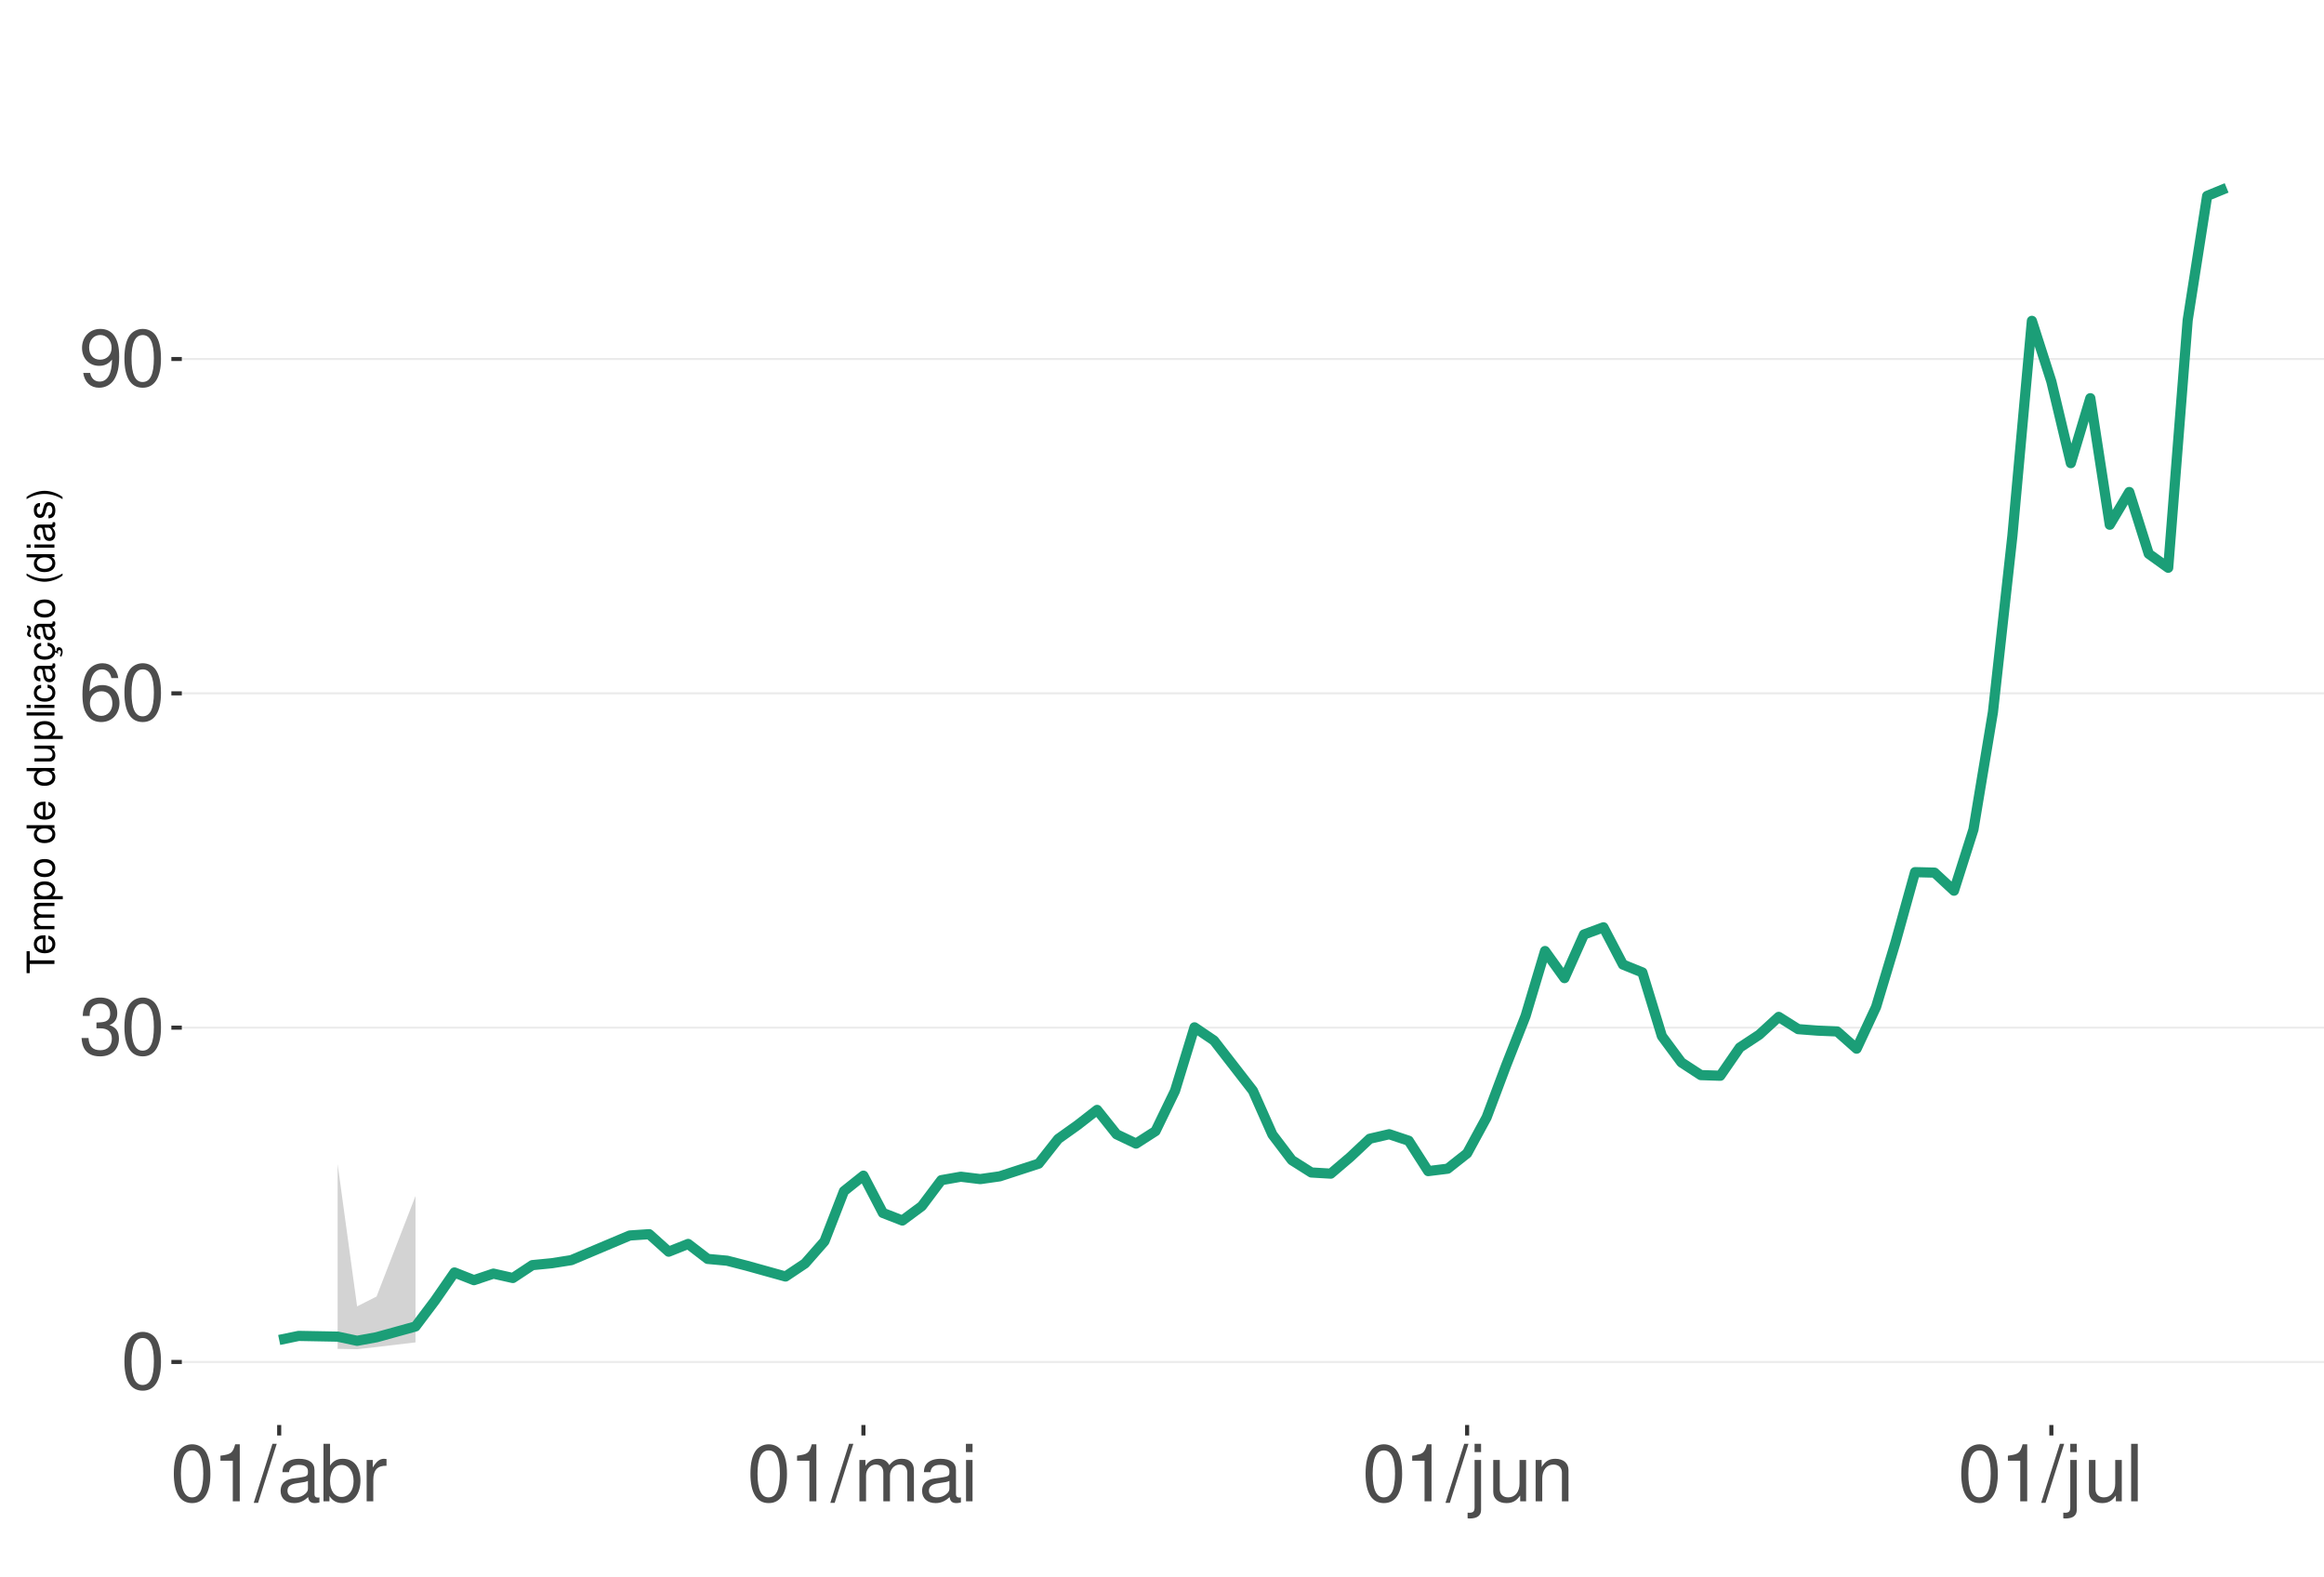
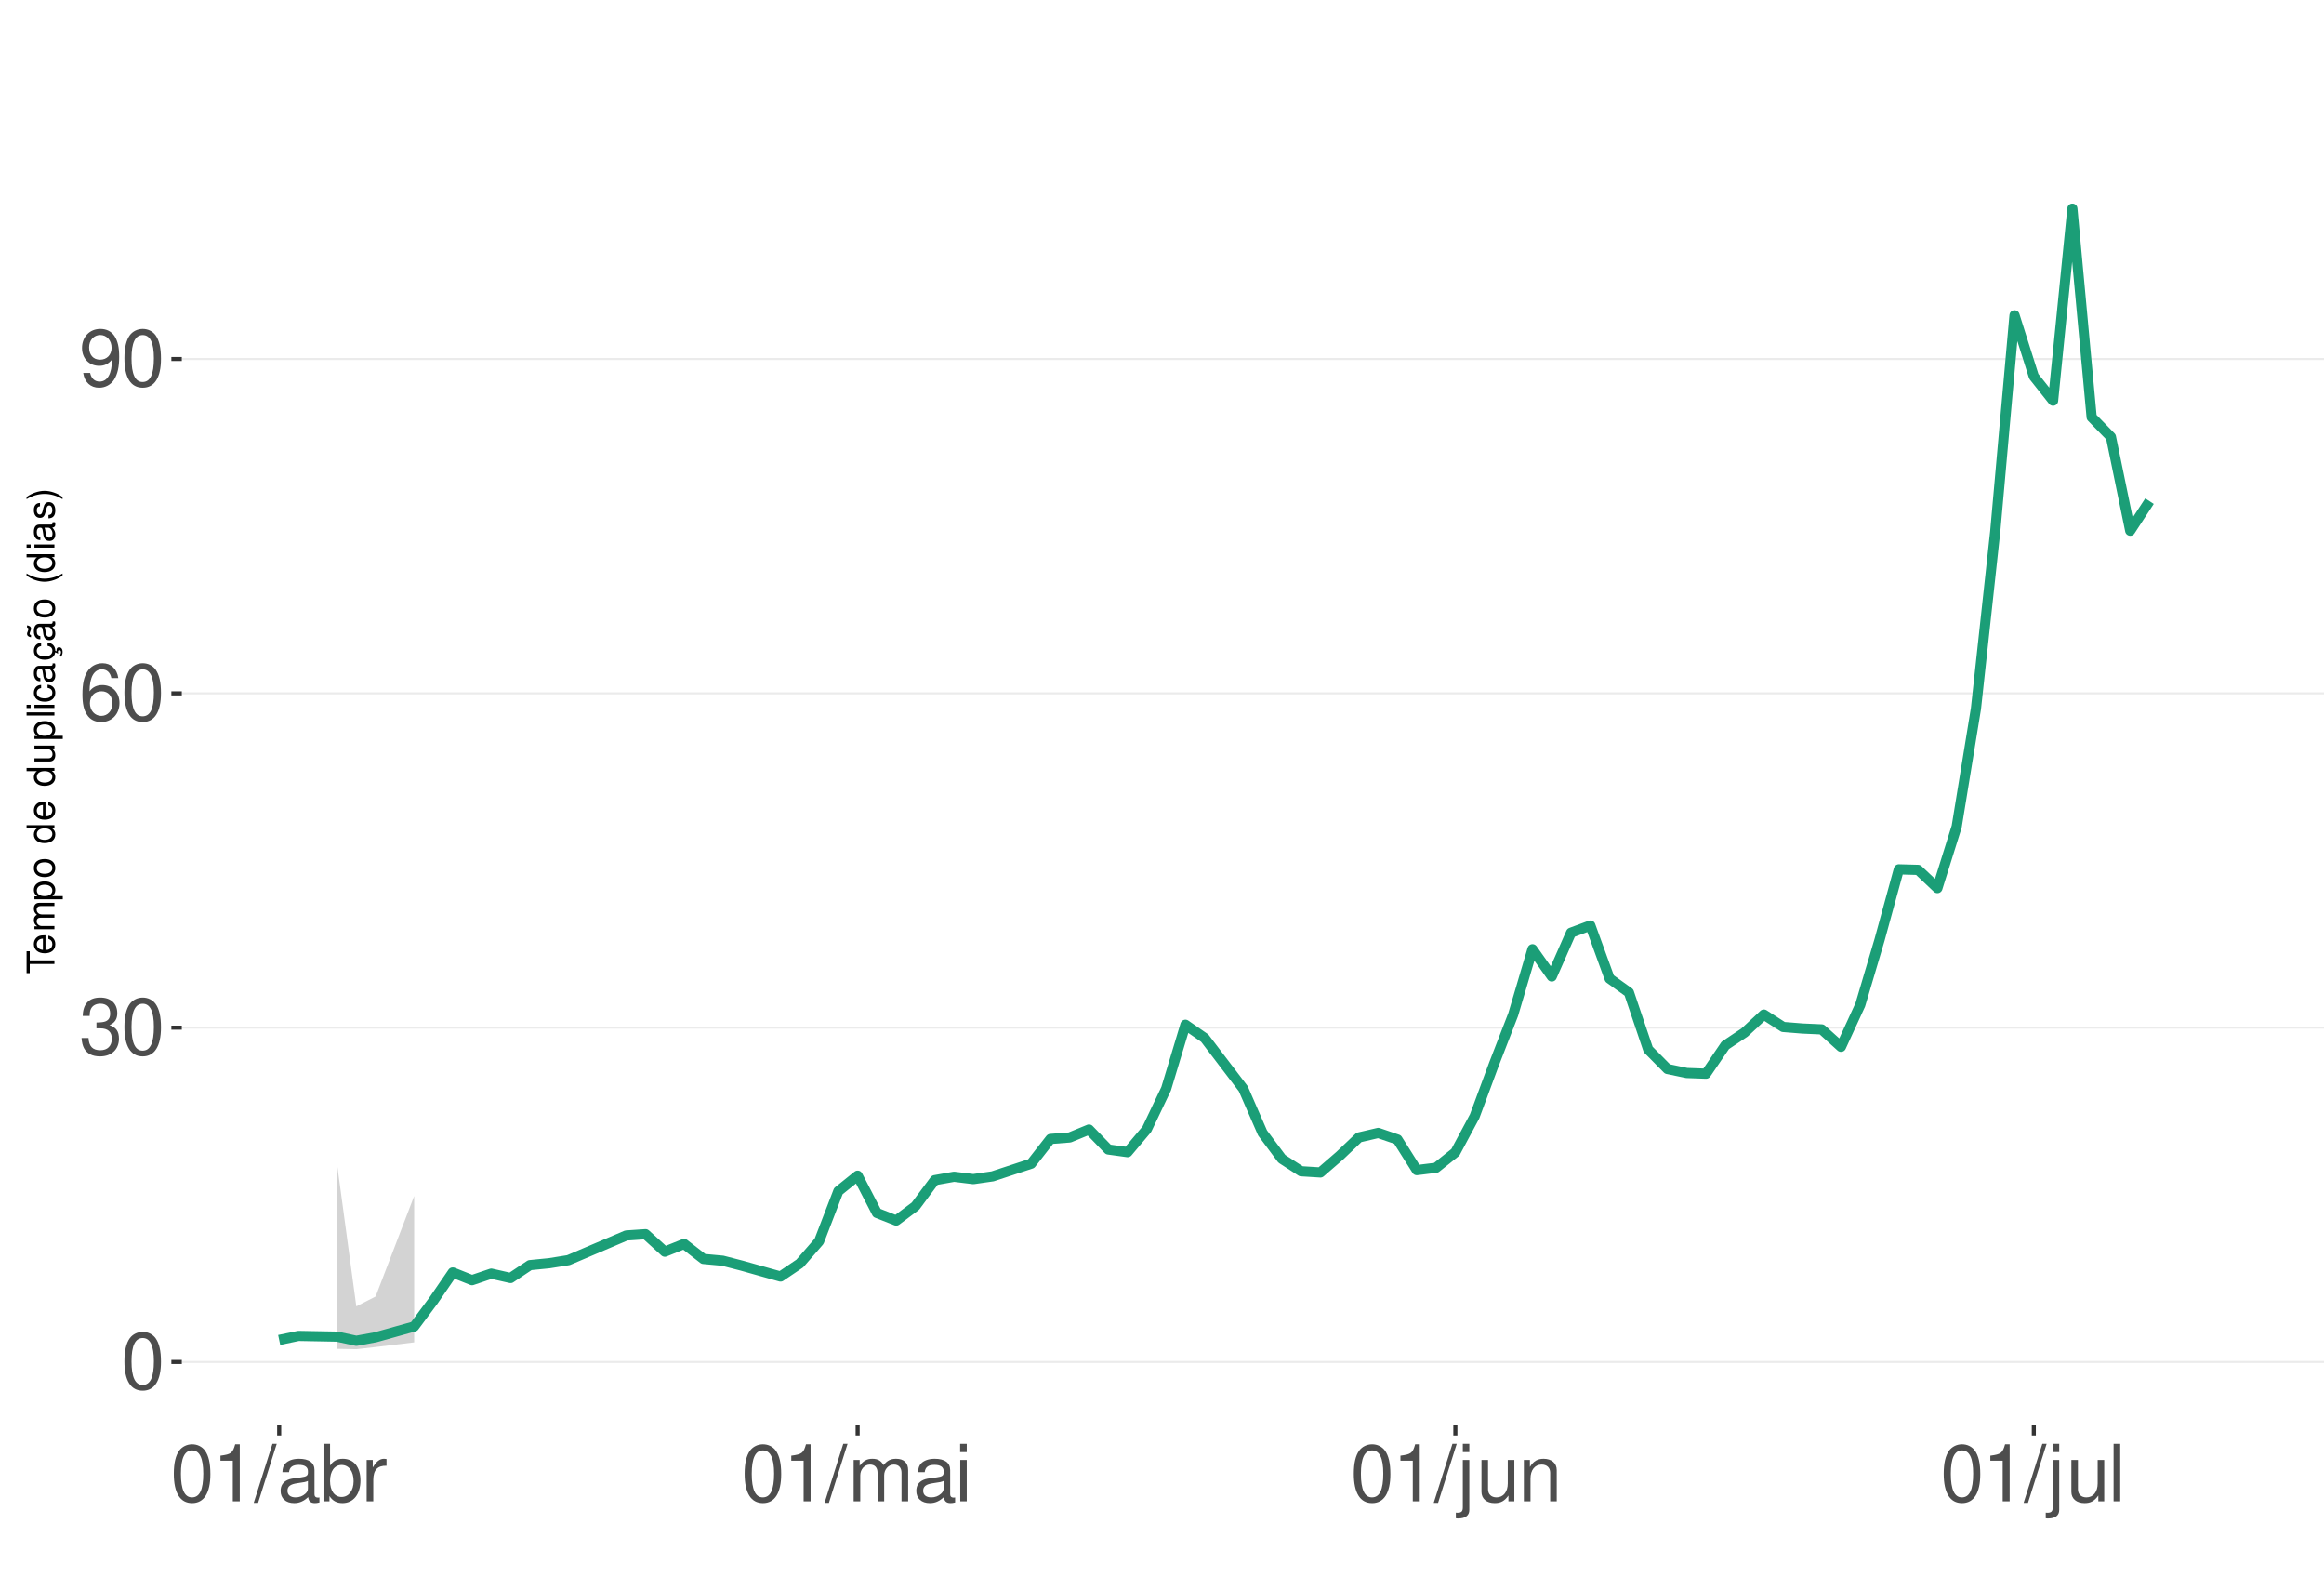
<svg xmlns="http://www.w3.org/2000/svg" xmlns:xlink="http://www.w3.org/1999/xlink" width="609pt" height="413pt" viewBox="0 0 609 413" version="1.1">
  <defs>
    <g>
      <symbol overflow="visible" id="glyph0-0">
        <path style="stroke:none;" d="" />
      </symbol>
      <symbol overflow="visible" id="glyph0-1">
        <path style="stroke:none;" d="M 5.688 -14.938 C 4.312 -14.938 3.078 -14.312 2.312 -13.297 C 1.359 -11.984 0.891 -10 0.891 -7.234 C 0.891 -2.188 2.547 0.469 5.688 0.469 C 8.781 0.469 10.469 -2.188 10.469 -7.109 C 10.469 -10 10.016 -11.938 9.047 -13.297 C 8.281 -14.328 7.062 -14.938 5.688 -14.938 Z M 5.688 -13.328 C 7.641 -13.328 8.609 -11.312 8.609 -7.266 C 8.609 -3.016 7.656 -1.031 5.641 -1.031 C 3.719 -1.031 2.75 -3.094 2.75 -7.203 C 2.75 -11.312 3.719 -13.328 5.688 -13.328 Z M 5.688 -13.328 " />
      </symbol>
      <symbol overflow="visible" id="glyph0-2">
        <path style="stroke:none;" d="M 4.562 -6.875 L 5.562 -6.875 C 7.547 -6.875 8.594 -5.953 8.594 -4.156 C 8.594 -2.266 7.453 -1.141 5.578 -1.141 C 3.578 -1.141 2.609 -2.141 2.484 -4.344 L 0.656 -4.344 C 0.75 -3.141 0.953 -2.359 1.297 -1.688 C 2.062 -0.25 3.484 0.469 5.5 0.469 C 8.516 0.469 10.453 -1.344 10.453 -4.172 C 10.453 -6.078 9.734 -7.109 7.969 -7.719 C 9.344 -8.281 10.016 -9.312 10.016 -10.828 C 10.016 -13.391 8.344 -14.938 5.562 -14.938 C 2.609 -14.938 1.031 -13.281 0.969 -10.125 L 2.781 -10.125 C 2.812 -11.031 2.891 -11.547 3.125 -12 C 3.531 -12.844 4.438 -13.344 5.578 -13.344 C 7.188 -13.344 8.156 -12.375 8.156 -10.766 C 8.156 -9.703 7.781 -9.062 6.984 -8.719 C 6.484 -8.516 5.828 -8.422 4.562 -8.406 Z M 4.562 -6.875 " />
      </symbol>
      <symbol overflow="visible" id="glyph0-3">
        <path style="stroke:none;" d="M 10.281 -11.047 C 9.938 -13.484 8.359 -14.938 6.141 -14.938 C 4.531 -14.938 3.078 -14.156 2.203 -12.812 C 1.281 -11.344 0.891 -9.516 0.891 -6.812 C 0.891 -4.297 1.234 -2.703 2.125 -1.391 C 2.906 -0.172 4.188 0.469 5.797 0.469 C 8.594 0.469 10.594 -1.609 10.594 -4.531 C 10.594 -7.266 8.734 -9.219 6.109 -9.219 C 4.672 -9.219 3.531 -8.672 2.75 -7.578 C 2.766 -11.281 3.922 -13.328 6.016 -13.328 C 7.297 -13.328 8.188 -12.5 8.469 -11.047 Z M 5.891 -7.594 C 7.641 -7.594 8.734 -6.359 8.734 -4.375 C 8.734 -2.5 7.5 -1.141 5.828 -1.141 C 4.125 -1.141 2.844 -2.562 2.844 -4.469 C 2.844 -6.328 4.094 -7.594 5.891 -7.594 Z M 5.891 -7.594 " />
      </symbol>
      <symbol overflow="visible" id="glyph0-4">
        <path style="stroke:none;" d="M 1.094 -3.406 C 1.453 -0.969 3.016 0.469 5.25 0.469 C 6.875 0.469 8.328 -0.312 9.188 -1.656 C 10.094 -3.125 10.516 -4.938 10.516 -7.641 C 10.516 -10.156 10.141 -11.75 9.281 -13.078 C 8.469 -14.297 7.188 -14.938 5.578 -14.938 C 2.781 -14.938 0.781 -12.844 0.781 -9.953 C 0.781 -7.203 2.641 -5.266 5.281 -5.266 C 6.672 -5.266 7.703 -5.766 8.641 -6.906 C 8.609 -3.188 7.453 -1.141 5.375 -1.141 C 4.094 -1.141 3.203 -1.969 2.906 -3.406 Z M 5.562 -13.344 C 7.25 -13.344 8.531 -11.922 8.531 -10 C 8.531 -8.156 7.297 -6.875 5.5 -6.875 C 3.734 -6.875 2.641 -8.125 2.641 -10.094 C 2.641 -11.984 3.859 -13.344 5.562 -13.344 Z M 5.562 -13.344 " />
      </symbol>
      <symbol overflow="visible" id="glyph0-5">
        <path style="stroke:none;" d="M 5.344 -10.641 L 5.344 0 L 7.172 0 L 7.172 -14.938 L 5.969 -14.938 C 5.328 -12.641 4.922 -12.328 2.109 -11.953 L 2.109 -10.641 Z M 5.344 -10.641 " />
      </symbol>
      <symbol overflow="visible" id="glyph0-6">
        <path style="stroke:none;" d="M 4.734 -15.062 L -0.172 0.406 L 0.969 0.406 L 5.859 -15.062 Z M 4.734 -15.062 " />
      </symbol>
      <symbol overflow="visible" id="glyph0-7">
        <path style="stroke:none;" d="M 11.047 -1.016 C 10.859 -0.969 10.781 -0.969 10.672 -0.969 C 10.078 -0.969 9.75 -1.281 9.75 -1.812 L 9.75 -8.188 C 9.75 -10.094 8.344 -11.141 5.688 -11.141 C 4.094 -11.141 2.828 -10.672 2.094 -9.875 C 1.594 -9.312 1.391 -8.703 1.344 -7.625 L 3.078 -7.625 C 3.219 -8.938 4 -9.547 5.625 -9.547 C 7.188 -9.547 8.031 -8.969 8.031 -7.938 L 8.031 -7.484 C 8.016 -6.734 7.641 -6.469 6.234 -6.281 C 3.797 -5.969 3.422 -5.891 2.766 -5.625 C 1.516 -5.078 0.875 -4.125 0.875 -2.734 C 0.875 -0.766 2.234 0.469 4.422 0.469 C 5.781 0.469 6.875 0 8.094 -1.109 C 8.219 0 8.766 0.469 9.875 0.469 C 10.25 0.469 10.469 0.438 11.047 0.297 Z M 8.031 -3.406 C 8.031 -2.828 7.875 -2.484 7.359 -2 C 6.656 -1.359 5.797 -1.031 4.797 -1.031 C 3.453 -1.031 2.672 -1.672 2.672 -2.766 C 2.672 -3.906 3.406 -4.484 5.266 -4.75 C 7.109 -5 7.453 -5.078 8.031 -5.344 Z M 8.031 -3.406 " />
      </symbol>
      <symbol overflow="visible" id="glyph0-8">
        <path style="stroke:none;" d="M 1.109 -15.062 L 1.109 0 L 2.672 0 L 2.672 -1.391 C 3.484 -0.125 4.578 0.469 6.094 0.469 C 8.938 0.469 10.797 -1.859 10.797 -5.453 C 10.797 -8.969 9.047 -11.141 6.172 -11.141 C 4.688 -11.141 3.641 -10.578 2.828 -9.359 L 2.828 -15.062 Z M 5.844 -9.516 C 7.766 -9.516 9 -7.844 9 -5.266 C 9 -2.812 7.719 -1.141 5.844 -1.141 C 4 -1.141 2.828 -2.781 2.828 -5.328 C 2.828 -7.875 4 -9.516 5.844 -9.516 Z M 5.844 -9.516 " />
      </symbol>
      <symbol overflow="visible" id="glyph0-9">
        <path style="stroke:none;" d="M 1.422 -10.828 L 1.422 0 L 3.156 0 L 3.156 -5.625 C 3.188 -8.219 4.25 -9.375 6.625 -9.312 L 6.625 -11.078 C 6.344 -11.109 6.172 -11.141 5.969 -11.141 C 4.859 -11.141 4 -10.469 3.016 -8.859 L 3.016 -10.828 Z M 1.422 -10.828 " />
      </symbol>
      <symbol overflow="visible" id="glyph0-10">
        <path style="stroke:none;" d="M 1.453 -10.828 L 1.453 0 L 3.188 0 L 3.188 -6.797 C 3.188 -8.359 4.312 -9.625 5.719 -9.625 C 7 -9.625 7.719 -8.844 7.719 -7.453 L 7.719 0 L 9.453 0 L 9.453 -6.797 C 9.453 -8.359 10.594 -9.625 12 -9.625 C 13.266 -9.625 14 -8.812 14 -7.453 L 14 0 L 15.734 0 L 15.734 -8.125 C 15.734 -10.062 14.625 -11.141 12.594 -11.141 C 11.156 -11.141 10.281 -10.703 9.281 -9.484 C 8.641 -10.641 7.766 -11.141 6.359 -11.141 C 4.922 -11.141 3.953 -10.594 3.031 -9.297 L 3.031 -10.828 Z M 1.453 -10.828 " />
      </symbol>
      <symbol overflow="visible" id="glyph0-11">
        <path style="stroke:none;" d="M 3.094 -10.828 L 1.391 -10.828 L 1.391 0 L 3.094 0 Z M 3.094 -15.062 L 1.359 -15.062 L 1.359 -12.891 L 3.094 -12.891 Z M 3.094 -15.062 " />
      </symbol>
      <symbol overflow="visible" id="glyph0-12">
        <path style="stroke:none;" d="M 1.453 -10.828 L 1.453 1.562 C 1.453 2.641 1.109 3 0.047 3 C -0.078 3 -0.141 3 -0.375 2.969 L -0.375 4.438 C -0.172 4.484 -0.062 4.5 0.203 4.5 C 2.141 4.5 3.156 3.734 3.156 2.25 L 3.156 -10.828 Z M 3.156 -15.062 L 1.453 -15.062 L 1.453 -12.891 L 3.156 -12.891 Z M 3.156 -15.062 " />
      </symbol>
      <symbol overflow="visible" id="glyph0-13">
        <path style="stroke:none;" d="M 9.953 0 L 9.953 -10.828 L 8.234 -10.828 L 8.234 -4.688 C 8.234 -2.484 7.078 -1.031 5.281 -1.031 C 3.922 -1.031 3.062 -1.859 3.062 -3.156 L 3.062 -10.828 L 1.344 -10.828 L 1.344 -2.484 C 1.344 -0.688 2.688 0.469 4.797 0.469 C 6.375 0.469 7.391 -0.078 8.406 -1.516 L 8.406 0 Z M 9.953 0 " />
      </symbol>
      <symbol overflow="visible" id="glyph0-14">
        <path style="stroke:none;" d="M 1.453 -10.828 L 1.453 0 L 3.188 0 L 3.188 -5.969 C 3.188 -8.188 4.344 -9.625 6.109 -9.625 C 7.484 -9.625 8.344 -8.797 8.344 -7.5 L 8.344 0 L 10.062 0 L 10.062 -8.188 C 10.062 -9.984 8.719 -11.141 6.625 -11.141 C 5.016 -11.141 3.984 -10.516 3.031 -9 L 3.031 -10.828 Z M 1.453 -10.828 " />
      </symbol>
      <symbol overflow="visible" id="glyph0-15">
        <path style="stroke:none;" d="M 3.141 -15.062 L 1.406 -15.062 L 1.406 0 L 3.141 0 Z M 3.141 -15.062 " />
      </symbol>
      <symbol overflow="visible" id="glyph1-0">
        <path style="stroke:none;" d="" />
      </symbol>
      <symbol overflow="visible" id="glyph1-1">
        <path style="stroke:none;" d="M -6.469 -3.547 L -6.469 -5.938 L -7.297 -5.938 L -7.297 -0.203 L -6.469 -0.203 L -6.469 -2.609 L 0 -2.609 L 0 -3.547 Z M -6.469 -3.547 " />
      </symbol>
      <symbol overflow="visible" id="glyph1-2">
        <path style="stroke:none;" d="M -2.344 -5.125 C -3.141 -5.125 -3.625 -5.062 -4.016 -4.922 C -4.875 -4.578 -5.391 -3.781 -5.391 -2.797 C -5.391 -1.344 -4.281 -0.406 -2.547 -0.406 C -0.812 -0.406 0.234 -1.297 0.234 -2.781 C 0.234 -3.984 -0.453 -4.812 -1.594 -5.016 L -1.594 -4.188 C -0.906 -3.953 -0.547 -3.484 -0.547 -2.812 C -0.547 -2.281 -0.781 -1.828 -1.219 -1.547 C -1.516 -1.344 -1.812 -1.281 -2.344 -1.266 Z M -3.016 -1.297 C -3.984 -1.359 -4.625 -1.953 -4.625 -2.797 C -4.625 -3.641 -3.953 -4.234 -3.016 -4.234 Z M -3.016 -1.297 " />
      </symbol>
      <symbol overflow="visible" id="glyph1-3">
        <path style="stroke:none;" d="M -5.234 -0.703 L 0 -0.703 L 0 -1.547 L -3.297 -1.547 C -4.047 -1.547 -4.656 -2.094 -4.656 -2.766 C -4.656 -3.391 -4.281 -3.734 -3.609 -3.734 L 0 -3.734 L 0 -4.578 L -3.297 -4.578 C -4.047 -4.578 -4.656 -5.125 -4.656 -5.812 C -4.656 -6.422 -4.266 -6.781 -3.609 -6.781 L 0 -6.781 L 0 -7.625 L -3.938 -7.625 C -4.875 -7.625 -5.391 -7.078 -5.391 -6.094 C -5.391 -5.406 -5.188 -4.984 -4.594 -4.484 C -5.156 -4.188 -5.391 -3.766 -5.391 -3.078 C -5.391 -2.375 -5.125 -1.906 -4.5 -1.469 L -5.234 -1.469 Z M -5.234 -0.703 " />
      </symbol>
      <symbol overflow="visible" id="glyph1-4">
        <path style="stroke:none;" d="M 2.188 -0.547 L 2.188 -1.375 L -0.547 -1.375 C -0.016 -1.812 0.234 -2.312 0.234 -2.984 C 0.234 -4.344 -0.859 -5.234 -2.531 -5.234 C -4.297 -5.234 -5.391 -4.375 -5.391 -2.984 C -5.391 -2.266 -5.062 -1.703 -4.453 -1.312 L -5.234 -1.312 L -5.234 -0.547 Z M -4.609 -2.844 C -4.609 -3.766 -3.797 -4.359 -2.547 -4.359 C -1.359 -4.359 -0.547 -3.75 -0.547 -2.844 C -0.547 -1.953 -1.344 -1.375 -2.578 -1.375 C -3.812 -1.375 -4.609 -1.953 -4.609 -2.844 Z M -4.609 -2.844 " />
      </symbol>
      <symbol overflow="visible" id="glyph1-5">
        <path style="stroke:none;" d="M -5.391 -2.719 C -5.391 -1.234 -4.344 -0.359 -2.578 -0.359 C -0.812 -0.359 0.234 -1.234 0.234 -2.734 C 0.234 -4.203 -0.812 -5.094 -2.547 -5.094 C -4.359 -5.094 -5.391 -4.234 -5.391 -2.719 Z M -4.625 -2.734 C -4.625 -3.672 -3.844 -4.234 -2.547 -4.234 C -1.312 -4.234 -0.547 -3.656 -0.547 -2.734 C -0.547 -1.797 -1.312 -1.234 -2.578 -1.234 C -3.844 -1.234 -4.625 -1.797 -4.625 -2.734 Z M -4.625 -2.734 " />
      </symbol>
      <symbol overflow="visible" id="glyph1-6">
        <path style="stroke:none;" d="" />
      </symbol>
      <symbol overflow="visible" id="glyph1-7">
        <path style="stroke:none;" d="M -7.297 -4.953 L -7.297 -4.125 L -4.578 -4.125 C -5.109 -3.766 -5.391 -3.203 -5.391 -2.516 C -5.391 -1.156 -4.297 -0.266 -2.625 -0.266 C -0.859 -0.266 0.234 -1.125 0.234 -2.547 C 0.234 -3.266 -0.047 -3.766 -0.688 -4.203 L 0 -4.203 L 0 -4.953 Z M -4.609 -2.656 C -4.609 -3.547 -3.812 -4.125 -2.562 -4.125 C -1.344 -4.125 -0.547 -3.547 -0.547 -2.656 C -0.547 -1.734 -1.359 -1.125 -2.578 -1.125 C -3.797 -1.125 -4.609 -1.734 -4.609 -2.656 Z M -4.609 -2.656 " />
      </symbol>
      <symbol overflow="visible" id="glyph1-8">
        <path style="stroke:none;" d="M 0 -4.812 L -5.234 -4.812 L -5.234 -3.984 L -2.266 -3.984 C -1.203 -3.984 -0.5 -3.438 -0.5 -2.562 C -0.5 -1.906 -0.906 -1.484 -1.531 -1.484 L -5.234 -1.484 L -5.234 -0.656 L -1.203 -0.656 C -0.328 -0.656 0.234 -1.297 0.234 -2.312 C 0.234 -3.094 -0.047 -3.578 -0.734 -4.062 L 0 -4.062 Z M 0 -4.812 " />
      </symbol>
      <symbol overflow="visible" id="glyph1-9">
        <path style="stroke:none;" d="M -7.297 -1.516 L -7.297 -0.688 L 0 -0.688 L 0 -1.516 Z M -7.297 -1.516 " />
      </symbol>
      <symbol overflow="visible" id="glyph1-10">
        <path style="stroke:none;" d="M -5.234 -1.5 L -5.234 -0.672 L 0 -0.672 L 0 -1.5 Z M -7.297 -1.5 L -7.297 -0.656 L -6.234 -0.656 L -6.234 -1.5 Z M -7.297 -1.5 " />
      </symbol>
      <symbol overflow="visible" id="glyph1-11">
        <path style="stroke:none;" d="M -3.484 -4.703 C -3.984 -4.672 -4.312 -4.562 -4.609 -4.359 C -5.094 -4 -5.391 -3.375 -5.391 -2.641 C -5.391 -1.219 -4.266 -0.312 -2.531 -0.312 C -0.844 -0.312 0.234 -1.203 0.234 -2.625 C 0.234 -3.875 -0.516 -4.672 -1.797 -4.766 L -1.797 -3.938 C -0.953 -3.797 -0.547 -3.359 -0.547 -2.656 C -0.547 -1.734 -1.297 -1.188 -2.531 -1.188 C -3.844 -1.188 -4.625 -1.719 -4.625 -2.625 C -4.625 -3.328 -4.203 -3.766 -3.484 -3.875 Z M -3.484 -4.703 " />
      </symbol>
      <symbol overflow="visible" id="glyph1-12">
        <path style="stroke:none;" d="M -0.484 -5.344 C -0.469 -5.266 -0.469 -5.219 -0.469 -5.172 C -0.469 -4.875 -0.625 -4.719 -0.875 -4.719 L -3.953 -4.719 C -4.891 -4.719 -5.391 -4.047 -5.391 -2.75 C -5.391 -1.984 -5.172 -1.375 -4.781 -1.016 C -4.516 -0.766 -4.203 -0.672 -3.688 -0.656 L -3.688 -1.484 C -4.328 -1.562 -4.625 -1.938 -4.625 -2.719 C -4.625 -3.484 -4.344 -3.891 -3.844 -3.891 L -3.625 -3.891 C -3.266 -3.875 -3.125 -3.703 -3.047 -3.016 C -2.891 -1.844 -2.844 -1.656 -2.719 -1.344 C -2.453 -0.734 -2 -0.422 -1.312 -0.422 C -0.375 -0.422 0.234 -1.078 0.234 -2.141 C 0.234 -2.797 0 -3.328 -0.547 -3.922 C 0 -3.984 0.234 -4.234 0.234 -4.781 C 0.234 -4.953 0.203 -5.062 0.141 -5.344 Z M -1.656 -3.891 C -1.375 -3.891 -1.203 -3.812 -0.969 -3.562 C -0.656 -3.219 -0.5 -2.812 -0.5 -2.312 C -0.5 -1.672 -0.812 -1.297 -1.344 -1.297 C -1.891 -1.297 -2.172 -1.656 -2.297 -2.547 C -2.422 -3.438 -2.453 -3.609 -2.594 -3.891 Z M -1.656 -3.891 " />
      </symbol>
      <symbol overflow="visible" id="glyph1-13">
        <path style="stroke:none;" d="M 0.234 -2.641 C 0.234 -3.875 -0.547 -4.703 -1.797 -4.766 L -1.797 -3.938 C -0.953 -3.797 -0.531 -3.359 -0.531 -2.656 C -0.531 -1.734 -1.281 -1.188 -2.516 -1.188 C -3.844 -1.188 -4.625 -1.719 -4.625 -2.625 C -4.625 -3.328 -4.203 -3.766 -3.484 -3.875 L -3.484 -4.703 C -3.984 -4.672 -4.312 -4.562 -4.609 -4.359 C -5.094 -4 -5.391 -3.375 -5.391 -2.641 C -5.391 -1.219 -4.266 -0.312 -2.531 -0.312 C -1.469 -0.312 -0.625 -0.672 -0.156 -1.312 C 0.047 -1.594 0.125 -1.812 0.203 -2.25 L 0.922 -1.938 L 0.984 -2.062 C 0.938 -2.188 0.906 -2.25 0.906 -2.375 C 0.906 -2.656 1.047 -2.828 1.281 -2.828 C 1.547 -2.828 1.734 -2.594 1.734 -2.297 C 1.734 -2.031 1.672 -1.844 1.438 -1.406 L 1.406 -1.312 L 1.812 -1.094 C 2.078 -1.75 2.141 -1.953 2.141 -2.344 C 2.141 -3.109 1.781 -3.578 1.203 -3.578 C 0.781 -3.578 0.547 -3.297 0.547 -2.797 C 0.547 -2.703 0.547 -2.641 0.562 -2.516 Z M 0.234 -2.641 " />
      </symbol>
      <symbol overflow="visible" id="glyph1-14">
        <path style="stroke:none;" d="M -0.484 -5.344 C -0.469 -5.266 -0.469 -5.219 -0.469 -5.172 C -0.469 -4.875 -0.625 -4.719 -0.875 -4.719 L -3.953 -4.719 C -4.891 -4.719 -5.391 -4.047 -5.391 -2.75 C -5.391 -1.984 -5.172 -1.375 -4.781 -1.016 C -4.516 -0.766 -4.203 -0.672 -3.688 -0.656 L -3.688 -1.484 C -4.328 -1.562 -4.625 -1.938 -4.625 -2.719 C -4.625 -3.484 -4.344 -3.891 -3.844 -3.891 L -3.625 -3.891 C -3.266 -3.875 -3.125 -3.703 -3.047 -3.016 C -2.891 -1.844 -2.844 -1.656 -2.719 -1.344 C -2.453 -0.734 -2 -0.422 -1.312 -0.422 C -0.375 -0.422 0.234 -1.078 0.234 -2.141 C 0.234 -2.797 0 -3.328 -0.547 -3.922 C 0 -3.984 0.234 -4.234 0.234 -4.781 C 0.234 -4.953 0.203 -5.062 0.141 -5.344 Z M -1.656 -3.891 C -1.375 -3.891 -1.203 -3.812 -0.969 -3.562 C -0.656 -3.219 -0.5 -2.812 -0.5 -2.312 C -0.5 -1.672 -0.812 -1.297 -1.344 -1.297 C -1.891 -1.297 -2.172 -1.656 -2.297 -2.547 C -2.422 -3.438 -2.453 -3.609 -2.594 -3.891 Z M -7.172 -3.75 C -6.922 -3.672 -6.812 -3.547 -6.812 -3.375 C -6.812 -3.25 -6.875 -2.984 -6.984 -2.734 C -7.156 -2.312 -7.172 -2.25 -7.172 -2.047 C -7.172 -1.594 -6.797 -1.297 -6.141 -1.188 L -6.141 -1.766 C -6.375 -1.812 -6.5 -1.938 -6.5 -2.094 C -6.5 -2.203 -6.469 -2.344 -6.375 -2.578 C -6.156 -3.156 -6.125 -3.234 -6.125 -3.438 C -6.125 -3.922 -6.484 -4.219 -7.172 -4.312 Z M -7.172 -3.75 " />
      </symbol>
      <symbol overflow="visible" id="glyph1-15">
        <path style="stroke:none;" d="M -7.297 -2.359 C -5.984 -1.359 -4.156 -0.734 -2.594 -0.734 C -1.016 -0.734 0.812 -1.359 2.125 -2.359 L 2.125 -2.906 C 0.688 -2.031 -0.984 -1.547 -2.594 -1.547 C -4.188 -1.547 -5.875 -2.031 -7.297 -2.906 Z M -7.297 -2.359 " />
      </symbol>
      <symbol overflow="visible" id="glyph1-16">
        <path style="stroke:none;" d="M -3.781 -4.375 C -4.812 -4.375 -5.391 -3.688 -5.391 -2.484 C -5.391 -1.266 -4.766 -0.469 -3.797 -0.469 C -2.969 -0.469 -2.578 -0.891 -2.281 -2.125 L -2.094 -2.906 C -1.953 -3.484 -1.734 -3.719 -1.375 -3.719 C -0.875 -3.719 -0.547 -3.234 -0.547 -2.5 C -0.547 -2.047 -0.672 -1.672 -0.891 -1.453 C -1.047 -1.328 -1.188 -1.266 -1.562 -1.219 L -1.562 -0.344 C -0.344 -0.375 0.234 -1.062 0.234 -2.438 C 0.234 -3.75 -0.422 -4.594 -1.438 -4.594 C -2.203 -4.594 -2.641 -4.156 -2.891 -3.109 L -3.078 -2.312 C -3.234 -1.625 -3.453 -1.344 -3.828 -1.344 C -4.312 -1.344 -4.625 -1.766 -4.625 -2.453 C -4.625 -3.125 -4.328 -3.484 -3.781 -3.5 Z M -3.781 -4.375 " />
      </symbol>
      <symbol overflow="visible" id="glyph1-17">
        <path style="stroke:none;" d="M 2.125 -0.938 C 0.812 -1.938 -1.016 -2.562 -2.578 -2.562 C -4.156 -2.562 -5.984 -1.938 -7.297 -0.938 L -7.297 -0.375 C -5.859 -1.266 -4.188 -1.75 -2.578 -1.75 C -0.984 -1.75 0.703 -1.266 2.125 -0.375 Z M 2.125 -0.938 " />
      </symbol>
    </g>
    <clipPath id="clip1">
      <path d="M 47.645 9.961 L 609 9.961 L 609 373.328 L 47.645 373.328 Z M 47.645 9.961 " />
    </clipPath>
    <clipPath id="clip2">
      <path d="M 47.645 356 L 609 356 L 609 358 L 47.645 358 Z M 47.645 356 " />
    </clipPath>
    <clipPath id="clip3">
      <path d="M 47.645 268 L 609 268 L 609 270 L 47.645 270 Z M 47.645 268 " />
    </clipPath>
    <clipPath id="clip4">
      <path d="M 47.645 181 L 609 181 L 609 182 L 47.645 182 Z M 47.645 181 " />
    </clipPath>
    <clipPath id="clip5">
      <path d="M 47.645 93 L 609 93 L 609 95 L 47.645 95 Z M 47.645 93 " />
    </clipPath>
  </defs>
  <g id="surface281">
    <rect x="0" y="0" width="609" height="413" style="fill:rgb(100%,100%,100%);fill-opacity:1;stroke:none;" />
    <rect x="0" y="0" width="609" height="413" style="fill:rgb(100%,100%,100%);fill-opacity:1;stroke:none;" />
    <path style="fill:none;stroke-width:1.067;stroke-linecap:round;stroke-linejoin:round;stroke:rgb(100%,100%,100%);stroke-opacity:1;stroke-miterlimit:10;" d="M 0 413 L 609 413 L 609 0 L 0 0 Z M 0 413 " />
    <g clip-path="url(#clip1)" clip-rule="nonzero">
      <path style=" stroke:none;fill-rule:nonzero;fill:rgb(100%,100%,100%);fill-opacity:1;" d="M 47.645 373.328 L 609 373.328 L 609 9.961 L 47.645 9.961 Z M 47.645 373.328 " />
    </g>
    <g clip-path="url(#clip2)" clip-rule="nonzero">
      <path style="fill:none;stroke-width:0.533;stroke-linecap:butt;stroke-linejoin:round;stroke:rgb(92.157%,92.157%,92.157%);stroke-opacity:1;stroke-miterlimit:10;" d="M 47.645 356.812 L 609 356.812 " />
    </g>
    <g clip-path="url(#clip3)" clip-rule="nonzero">
      <path style="fill:none;stroke-width:0.533;stroke-linecap:butt;stroke-linejoin:round;stroke:rgb(92.157%,92.157%,92.157%);stroke-opacity:1;stroke-miterlimit:10;" d="M 47.645 269.227 L 609 269.227 " />
    </g>
    <g clip-path="url(#clip4)" clip-rule="nonzero">
      <path style="fill:none;stroke-width:0.533;stroke-linecap:butt;stroke-linejoin:round;stroke:rgb(92.157%,92.157%,92.157%);stroke-opacity:1;stroke-miterlimit:10;" d="M 47.645 181.641 L 609 181.641 " />
    </g>
    <g clip-path="url(#clip5)" clip-rule="nonzero">
      <path style="fill:none;stroke-width:0.533;stroke-linecap:butt;stroke-linejoin:round;stroke:rgb(92.157%,92.157%,92.157%);stroke-opacity:1;stroke-miterlimit:10;" d="M 47.645 94.055 L 609 94.055 " />
    </g>
-     <path style=" stroke:none;fill-rule:nonzero;fill:rgb(82.745%,82.745%,82.745%);fill-opacity:1;" d="M 88.473 304.938 L 93.574 342.25 L 98.676 339.66 L 108.883 313.328 L 108.883 351.676 L 98.676 352.898 L 93.574 353.473 L 88.473 353.375 Z M 88.473 304.938 " />
-     <path style="fill:none;stroke-width:2.667;stroke-linecap:butt;stroke-linejoin:round;stroke:rgb(10.588%,61.961%,46.667%);stroke-opacity:1;stroke-miterlimit:10;" d="M 73.16 351.043 L 78.266 349.984 L 88.473 350.172 L 93.574 351.262 L 98.676 350.336 L 108.883 347.512 L 113.988 340.734 L 119.09 333.363 L 124.195 335.379 L 129.297 333.668 L 134.398 334.816 L 139.504 331.441 L 144.605 330.941 L 149.711 330.133 L 165.02 323.676 L 170.121 323.332 L 175.227 327.918 L 180.328 325.891 L 185.434 329.812 L 190.535 330.281 L 195.637 331.586 L 205.844 334.426 L 210.949 331.012 L 216.051 325.199 L 221.156 312.062 L 226.258 308 L 231.359 317.77 L 236.465 319.758 L 241.566 315.977 L 246.672 309.18 L 251.773 308.281 L 256.879 308.902 L 261.98 308.18 L 272.188 304.855 L 277.289 298.383 L 282.395 294.742 L 287.496 290.773 L 292.602 297.168 L 297.703 299.602 L 302.805 296.328 L 307.91 285.785 L 313.012 269.141 L 318.117 272.598 L 328.324 285.75 L 333.426 297.227 L 338.527 303.941 L 343.633 307.172 L 348.734 307.473 L 353.84 303.121 L 358.941 298.328 L 364.047 297.145 L 369.148 298.852 L 374.25 306.809 L 379.355 306.18 L 384.457 302.152 L 389.562 292.746 L 394.664 279.156 L 399.77 266.172 L 404.871 249.152 L 409.973 256.25 L 415.078 244.82 L 420.18 242.938 L 425.285 252.695 L 430.387 254.758 L 435.492 271.441 L 440.594 278.328 L 445.695 281.656 L 450.801 281.824 L 455.902 274.441 L 461.008 271.078 L 466.109 266.402 L 471.211 269.617 L 476.316 270.008 L 481.418 270.219 L 486.523 274.738 L 491.625 263.797 L 496.73 246.844 L 501.832 228.488 L 506.934 228.613 L 512.039 233.348 L 517.141 217.309 L 522.246 186.559 L 527.348 140.348 L 532.453 84.059 L 537.555 99.949 L 542.656 121.34 L 547.762 104.32 L 552.863 137.477 L 557.969 128.898 L 563.07 145.082 L 568.176 148.746 L 573.277 83.895 L 578.379 51.32 L 583.484 49.223 " />
+     <path style=" stroke:none;fill-rule:nonzero;fill:rgb(82.745%,82.745%,82.745%);fill-opacity:1;" d="M 88.32 304.938 L 93.371 342.25 L 98.426 339.66 L 108.531 313.328 L 108.531 351.676 L 98.426 352.898 L 93.371 353.473 L 88.32 353.375 Z M 88.32 304.938 " />
+     <path style="fill:none;stroke-width:2.667;stroke-linecap:butt;stroke-linejoin:round;stroke:rgb(10.588%,61.961%,46.667%);stroke-opacity:1;stroke-miterlimit:10;" d="M 73.16 351.043 L 78.215 349.984 L 88.32 350.172 L 93.371 351.262 L 98.426 350.336 L 108.531 347.512 L 113.582 340.734 L 118.637 333.363 L 123.688 335.379 L 128.742 333.668 L 133.793 334.816 L 138.848 331.441 L 143.898 330.941 L 148.953 330.133 L 164.109 323.676 L 169.164 323.332 L 174.215 327.918 L 179.27 325.891 L 184.32 329.812 L 189.375 330.281 L 194.426 331.586 L 204.531 334.426 L 209.586 331.012 L 214.637 325.199 L 219.691 312.062 L 224.742 308 L 229.793 317.77 L 234.848 319.758 L 239.898 315.977 L 244.953 309.18 L 250.004 308.281 L 255.059 308.902 L 260.109 308.18 L 270.215 304.855 L 275.27 298.383 L 280.32 297.992 L 285.375 295.914 L 290.426 301.145 L 295.48 301.836 L 300.531 295.836 L 305.586 285.223 L 310.637 268.465 L 315.691 271.965 L 325.797 285.23 L 330.848 296.805 L 335.902 303.578 L 340.953 306.844 L 346.008 307.16 L 351.059 302.793 L 356.113 297.984 L 361.164 296.805 L 366.219 298.535 L 371.27 306.547 L 376.324 305.922 L 381.375 301.887 L 386.43 292.445 L 391.48 278.801 L 396.535 265.766 L 401.586 248.68 L 406.641 255.82 L 411.691 244.352 L 416.746 242.469 L 421.797 256.375 L 426.852 260 L 431.902 274.938 L 436.957 280.051 L 442.008 281.102 L 447.062 281.285 L 452.113 273.863 L 457.168 270.488 L 462.219 265.797 L 467.273 269.047 L 472.324 269.453 L 477.379 269.68 L 482.43 274.238 L 487.484 263.242 L 492.535 246.203 L 497.59 227.754 L 502.641 227.891 L 507.695 232.664 L 512.746 216.543 L 517.797 185.641 L 522.852 139.191 L 527.902 82.613 L 532.957 98.602 L 538.008 104.973 L 543.062 54.668 L 548.113 109.301 L 553.168 114.473 L 558.219 139.031 L 563.273 131.293 " />
    <g style="fill:rgb(30.196%,30.196%,30.196%);fill-opacity:1;">
      <use xlink:href="#glyph0-1" x="31.715" y="363.866" />
    </g>
    <g style="fill:rgb(30.196%,30.196%,30.196%);fill-opacity:1;">
      <use xlink:href="#glyph0-2" x="20.715" y="276.28" />
      <use xlink:href="#glyph0-1" x="31.715" y="276.28" />
    </g>
    <g style="fill:rgb(30.196%,30.196%,30.196%);fill-opacity:1;">
      <use xlink:href="#glyph0-3" x="20.715" y="188.694" />
      <use xlink:href="#glyph0-1" x="31.715" y="188.694" />
    </g>
    <g style="fill:rgb(30.196%,30.196%,30.196%);fill-opacity:1;">
      <use xlink:href="#glyph0-4" x="20.715" y="101.108" />
      <use xlink:href="#glyph0-1" x="31.715" y="101.108" />
    </g>
    <path style="fill:none;stroke-width:1.067;stroke-linecap:butt;stroke-linejoin:round;stroke:rgb(20%,20%,20%);stroke-opacity:1;stroke-miterlimit:10;" d="M 44.906 356.812 L 47.645 356.812 " />
    <path style="fill:none;stroke-width:1.067;stroke-linecap:butt;stroke-linejoin:round;stroke:rgb(20%,20%,20%);stroke-opacity:1;stroke-miterlimit:10;" d="M 44.906 269.227 L 47.645 269.227 " />
    <path style="fill:none;stroke-width:1.067;stroke-linecap:butt;stroke-linejoin:round;stroke:rgb(20%,20%,20%);stroke-opacity:1;stroke-miterlimit:10;" d="M 44.906 181.641 L 47.645 181.641 " />
    <path style="fill:none;stroke-width:1.067;stroke-linecap:butt;stroke-linejoin:round;stroke:rgb(20%,20%,20%);stroke-opacity:1;stroke-miterlimit:10;" d="M 44.906 94.055 L 47.645 94.055 " />
    <path style="fill:none;stroke-width:1.067;stroke-linecap:butt;stroke-linejoin:round;stroke:rgb(20%,20%,20%);stroke-opacity:1;stroke-miterlimit:10;" d="M 73.16 376.07 L 73.16 373.328 " />
-     <path style="fill:none;stroke-width:1.067;stroke-linecap:butt;stroke-linejoin:round;stroke:rgb(20%,20%,20%);stroke-opacity:1;stroke-miterlimit:10;" d="M 226.258 376.07 L 226.258 373.328 " />
-     <path style="fill:none;stroke-width:1.067;stroke-linecap:butt;stroke-linejoin:round;stroke:rgb(20%,20%,20%);stroke-opacity:1;stroke-miterlimit:10;" d="M 384.457 376.07 L 384.457 373.328 " />
-     <path style="fill:none;stroke-width:1.067;stroke-linecap:butt;stroke-linejoin:round;stroke:rgb(20%,20%,20%);stroke-opacity:1;stroke-miterlimit:10;" d="M 537.555 376.07 L 537.555 373.328 " />
+     <path style="fill:none;stroke-width:1.067;stroke-linecap:butt;stroke-linejoin:round;stroke:rgb(20%,20%,20%);stroke-opacity:1;stroke-miterlimit:10;" d="M 224.742 376.07 L 224.742 373.328 " />
+     <path style="fill:none;stroke-width:1.067;stroke-linecap:butt;stroke-linejoin:round;stroke:rgb(20%,20%,20%);stroke-opacity:1;stroke-miterlimit:10;" d="M 381.375 376.07 L 381.375 373.328 " />
+     <path style="fill:none;stroke-width:1.067;stroke-linecap:butt;stroke-linejoin:round;stroke:rgb(20%,20%,20%);stroke-opacity:1;stroke-miterlimit:10;" d="M 532.957 376.07 L 532.957 373.328 " />
    <g style="fill:rgb(30.196%,30.196%,30.196%);fill-opacity:1;">
      <use xlink:href="#glyph0-1" x="44.66" y="393.315" />
      <use xlink:href="#glyph0-5" x="55.66" y="393.315" />
      <use xlink:href="#glyph0-6" x="66.66" y="393.315" />
      <use xlink:href="#glyph0-7" x="72.66" y="393.315" />
      <use xlink:href="#glyph0-8" x="83.66" y="393.315" />
      <use xlink:href="#glyph0-9" x="94.66" y="393.315" />
    </g>
    <g style="fill:rgb(30.196%,30.196%,30.196%);fill-opacity:1;">
-       <use xlink:href="#glyph0-1" x="195.758" y="393.315" />
-       <use xlink:href="#glyph0-5" x="206.758" y="393.315" />
-       <use xlink:href="#glyph0-6" x="217.758" y="393.315" />
-       <use xlink:href="#glyph0-10" x="223.758" y="393.315" />
-       <use xlink:href="#glyph0-7" x="240.758" y="393.315" />
-       <use xlink:href="#glyph0-11" x="251.758" y="393.315" />
-     </g>
-     <g style="fill:rgb(30.196%,30.196%,30.196%);fill-opacity:1;">
-       <use xlink:href="#glyph0-1" x="356.957" y="393.315" />
-       <use xlink:href="#glyph0-5" x="367.957" y="393.315" />
-       <use xlink:href="#glyph0-6" x="378.957" y="393.315" />
-       <use xlink:href="#glyph0-12" x="384.957" y="393.315" />
-       <use xlink:href="#glyph0-13" x="389.957" y="393.315" />
-       <use xlink:href="#glyph0-14" x="400.957" y="393.315" />
-     </g>
-     <g style="fill:rgb(30.196%,30.196%,30.196%);fill-opacity:1;">
-       <use xlink:href="#glyph0-1" x="513.055" y="393.315" />
-       <use xlink:href="#glyph0-5" x="524.055" y="393.315" />
-       <use xlink:href="#glyph0-6" x="535.055" y="393.315" />
-       <use xlink:href="#glyph0-12" x="541.055" y="393.315" />
-       <use xlink:href="#glyph0-13" x="546.055" y="393.315" />
-       <use xlink:href="#glyph0-15" x="557.055" y="393.315" />
+       <use xlink:href="#glyph0-1" x="194.242" y="393.315" />
+       <use xlink:href="#glyph0-5" x="205.242" y="393.315" />
+       <use xlink:href="#glyph0-6" x="216.242" y="393.315" />
+       <use xlink:href="#glyph0-10" x="222.242" y="393.315" />
+       <use xlink:href="#glyph0-7" x="239.242" y="393.315" />
+       <use xlink:href="#glyph0-11" x="250.242" y="393.315" />
+     </g>
+     <g style="fill:rgb(30.196%,30.196%,30.196%);fill-opacity:1;">
+       <use xlink:href="#glyph0-1" x="353.875" y="393.315" />
+       <use xlink:href="#glyph0-5" x="364.875" y="393.315" />
+       <use xlink:href="#glyph0-6" x="375.875" y="393.315" />
+       <use xlink:href="#glyph0-12" x="381.875" y="393.315" />
+       <use xlink:href="#glyph0-13" x="386.875" y="393.315" />
+       <use xlink:href="#glyph0-14" x="397.875" y="393.315" />
+     </g>
+     <g style="fill:rgb(30.196%,30.196%,30.196%);fill-opacity:1;">
+       <use xlink:href="#glyph0-1" x="508.457" y="393.315" />
+       <use xlink:href="#glyph0-5" x="519.457" y="393.315" />
+       <use xlink:href="#glyph0-6" x="530.457" y="393.315" />
+       <use xlink:href="#glyph0-12" x="536.457" y="393.315" />
+       <use xlink:href="#glyph0-13" x="541.457" y="393.315" />
+       <use xlink:href="#glyph0-15" x="552.457" y="393.315" />
    </g>
    <g style="fill:rgb(0%,0%,0%);fill-opacity:1;">
      <use xlink:href="#glyph1-1" x="14.263" y="255.145" />
      <use xlink:href="#glyph1-2" x="14.263" y="250.145" />
      <use xlink:href="#glyph1-3" x="14.263" y="244.145" />
      <use xlink:href="#glyph1-4" x="14.263" y="236.145" />
      <use xlink:href="#glyph1-5" x="14.263" y="230.145" />
      <use xlink:href="#glyph1-6" x="14.263" y="224.145" />
      <use xlink:href="#glyph1-7" x="14.263" y="221.145" />
      <use xlink:href="#glyph1-2" x="14.263" y="215.145" />
      <use xlink:href="#glyph1-6" x="14.263" y="209.145" />
      <use xlink:href="#glyph1-7" x="14.263" y="206.145" />
      <use xlink:href="#glyph1-8" x="14.263" y="200.145" />
      <use xlink:href="#glyph1-4" x="14.263" y="194.145" />
      <use xlink:href="#glyph1-9" x="14.263" y="188.145" />
      <use xlink:href="#glyph1-10" x="14.263" y="186.145" />
      <use xlink:href="#glyph1-11" x="14.263" y="184.145" />
      <use xlink:href="#glyph1-12" x="14.263" y="179.145" />
      <use xlink:href="#glyph1-13" x="14.263" y="173.145" />
      <use xlink:href="#glyph1-14" x="14.263" y="168.145" />
      <use xlink:href="#glyph1-5" x="14.263" y="162.145" />
      <use xlink:href="#glyph1-6" x="14.263" y="156.145" />
      <use xlink:href="#glyph1-15" x="14.263" y="153.145" />
      <use xlink:href="#glyph1-7" x="14.263" y="150.145" />
      <use xlink:href="#glyph1-10" x="14.263" y="144.145" />
      <use xlink:href="#glyph1-12" x="14.263" y="142.145" />
      <use xlink:href="#glyph1-16" x="14.263" y="136.145" />
      <use xlink:href="#glyph1-17" x="14.263" y="131.145" />
    </g>
  </g>
</svg>
